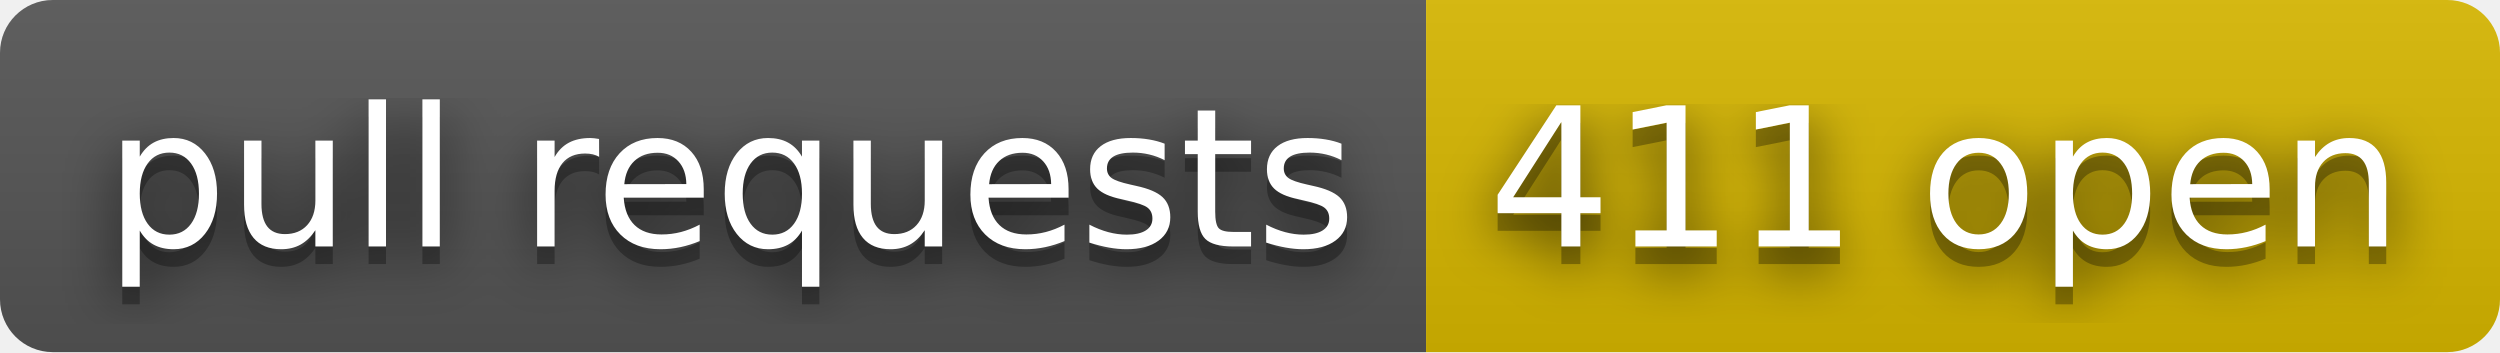
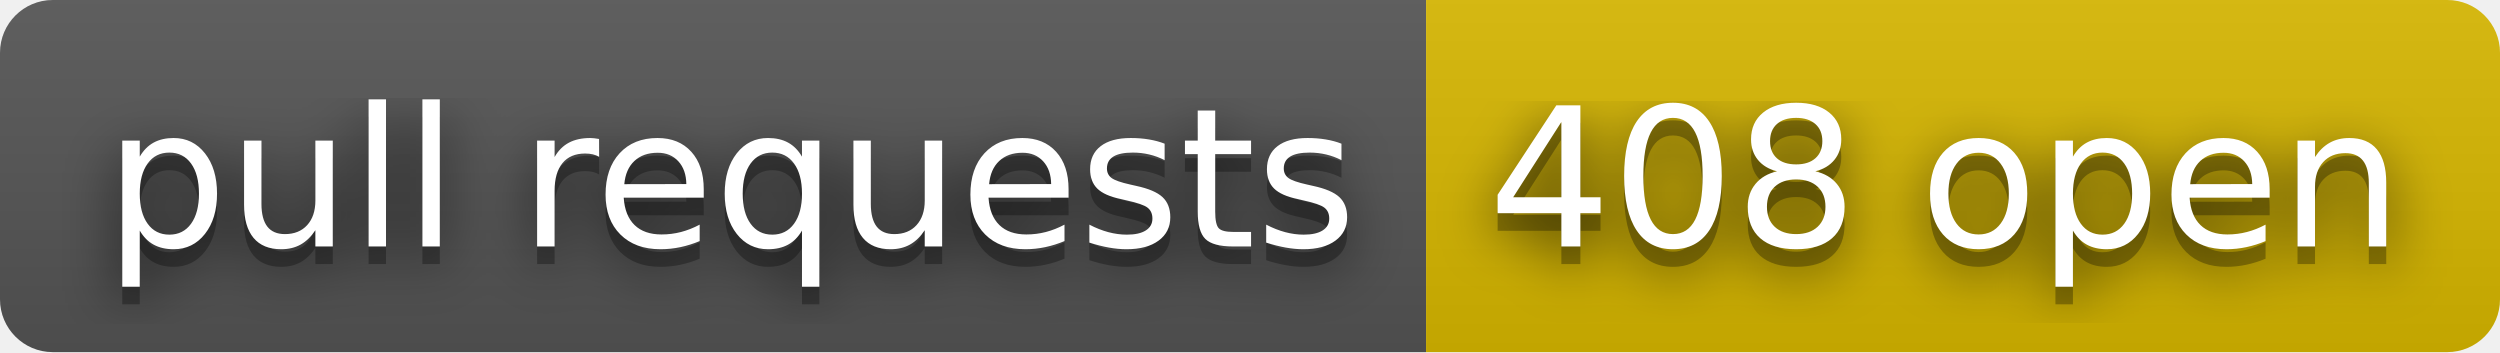
- <svg xmlns="http://www.w3.org/2000/svg" width="142" height="20" role="img" aria-label="pull requests: 411 open">
+ <svg xmlns="http://www.w3.org/2000/svg" width="142" height="20" role="img" aria-label="pull requests: 408 open">
  <filter id="blur">
    <feGaussianBlur stdDeviation="16" />
  </filter>
  <linearGradient id="s" x2="0" y2="100%">
    <stop offset="0" stop-color="#bbb" stop-opacity=".1" />
    <stop offset="1" stop-opacity=".1" />
  </linearGradient>
  <clipPath id="r">
    <rect width="142" height="20" rx="3" />
  </clipPath>
  <g clip-path="url(#r)">
    <rect width="81" height="20" fill="#555" />
    <rect x="81" width="61" height="20" fill="#d8b800" />
    <rect width="142" height="20" fill="url(#s)" />
  </g>
  <g fill="#fff" text-anchor="middle" font-family="Verdana,Geneva,DejaVu Sans,sans-serif" text-rendering="geometricPrecision" font-size="110">
    <g transform="scale(.1)">
      <g aria-hidden="true" fill="#010101">
        <text x="415" y="150" fill-opacity=".8" filter="url(#blur)" textLength="710">pull requests</text>
        <text x="415" y="150" fill-opacity=".3" textLength="710">pull requests</text>
      </g>
      <text x="415" y="140" textLength="710">pull requests</text>
    </g>
    <g transform="scale(.1)">
      <g aria-hidden="true" fill="#010101">
-         <text x="1105" y="150" fill-opacity=".8" filter="url(#blur)" textLength="510">411 open</text>
-         <text x="1105" y="150" fill-opacity=".3" textLength="510">411 open</text>
+         <text x="1105" y="150" fill-opacity=".8" filter="url(#blur)" textLength="510">408 open</text>
+         <text x="1105" y="150" fill-opacity=".3" textLength="510">408 open</text>
      </g>
-       <text x="1105" y="140" textLength="510">411 open</text>
+       <text x="1105" y="140" textLength="510">408 open</text>
    </g>
  </g>
</svg>
